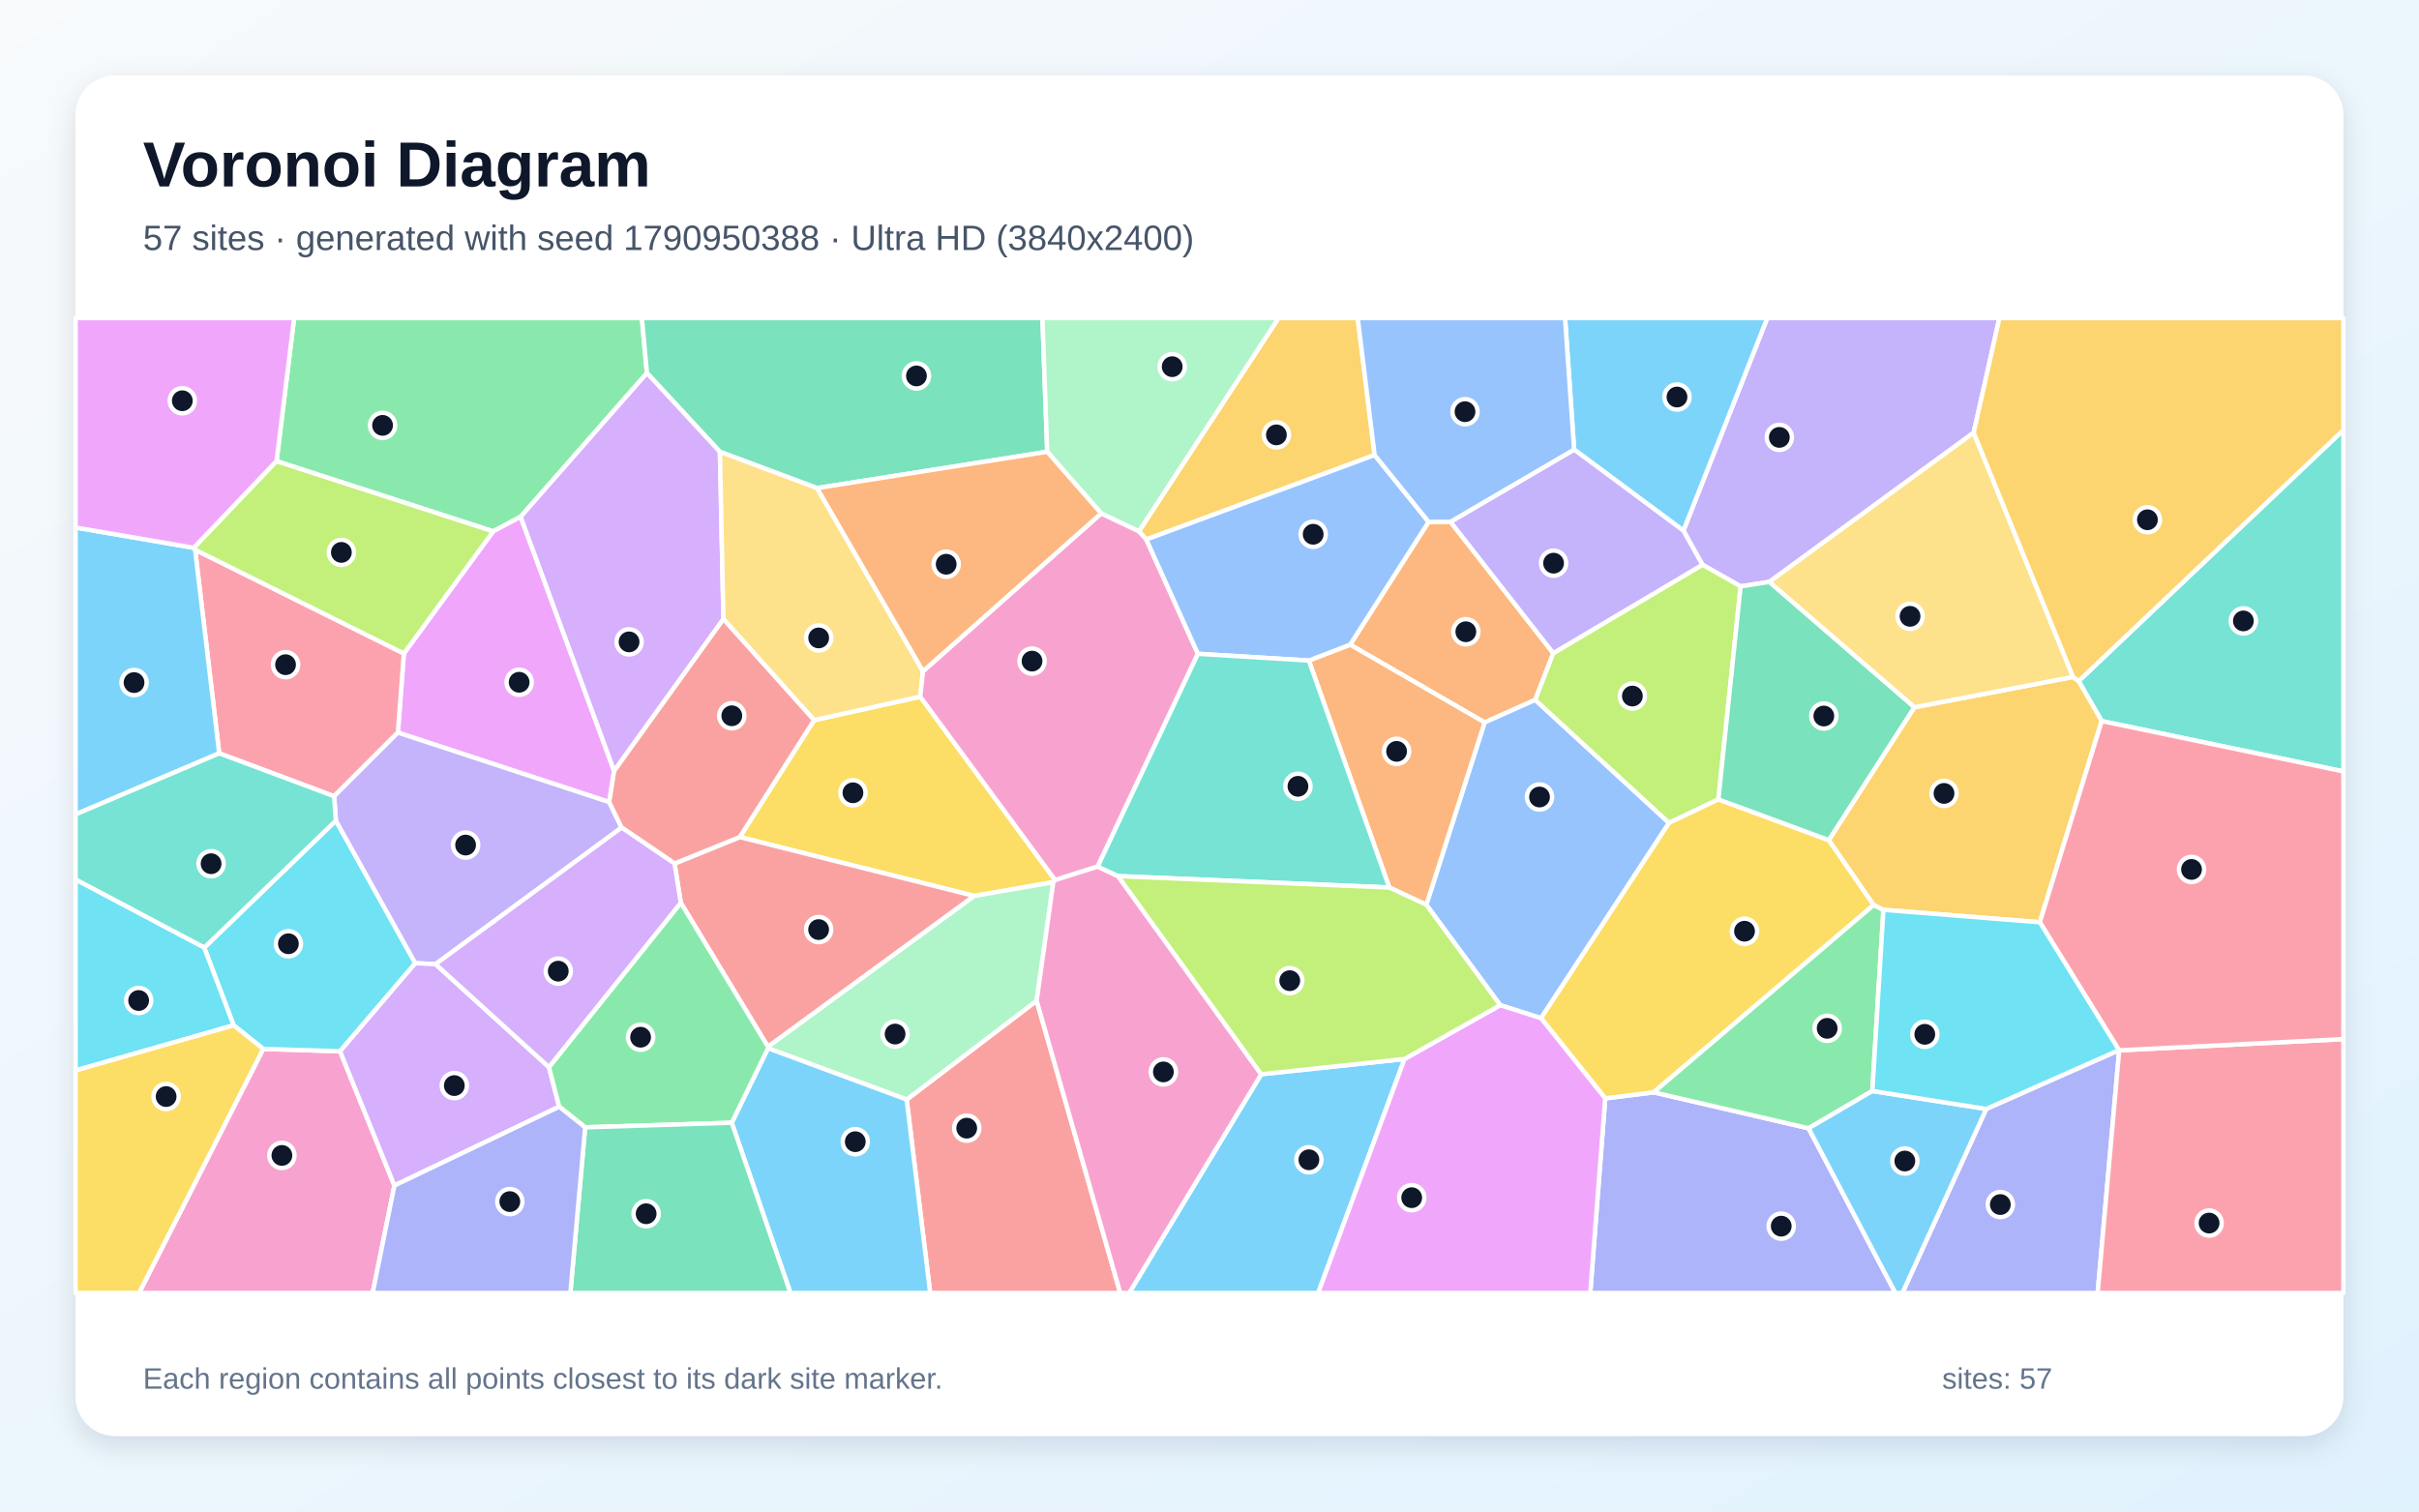
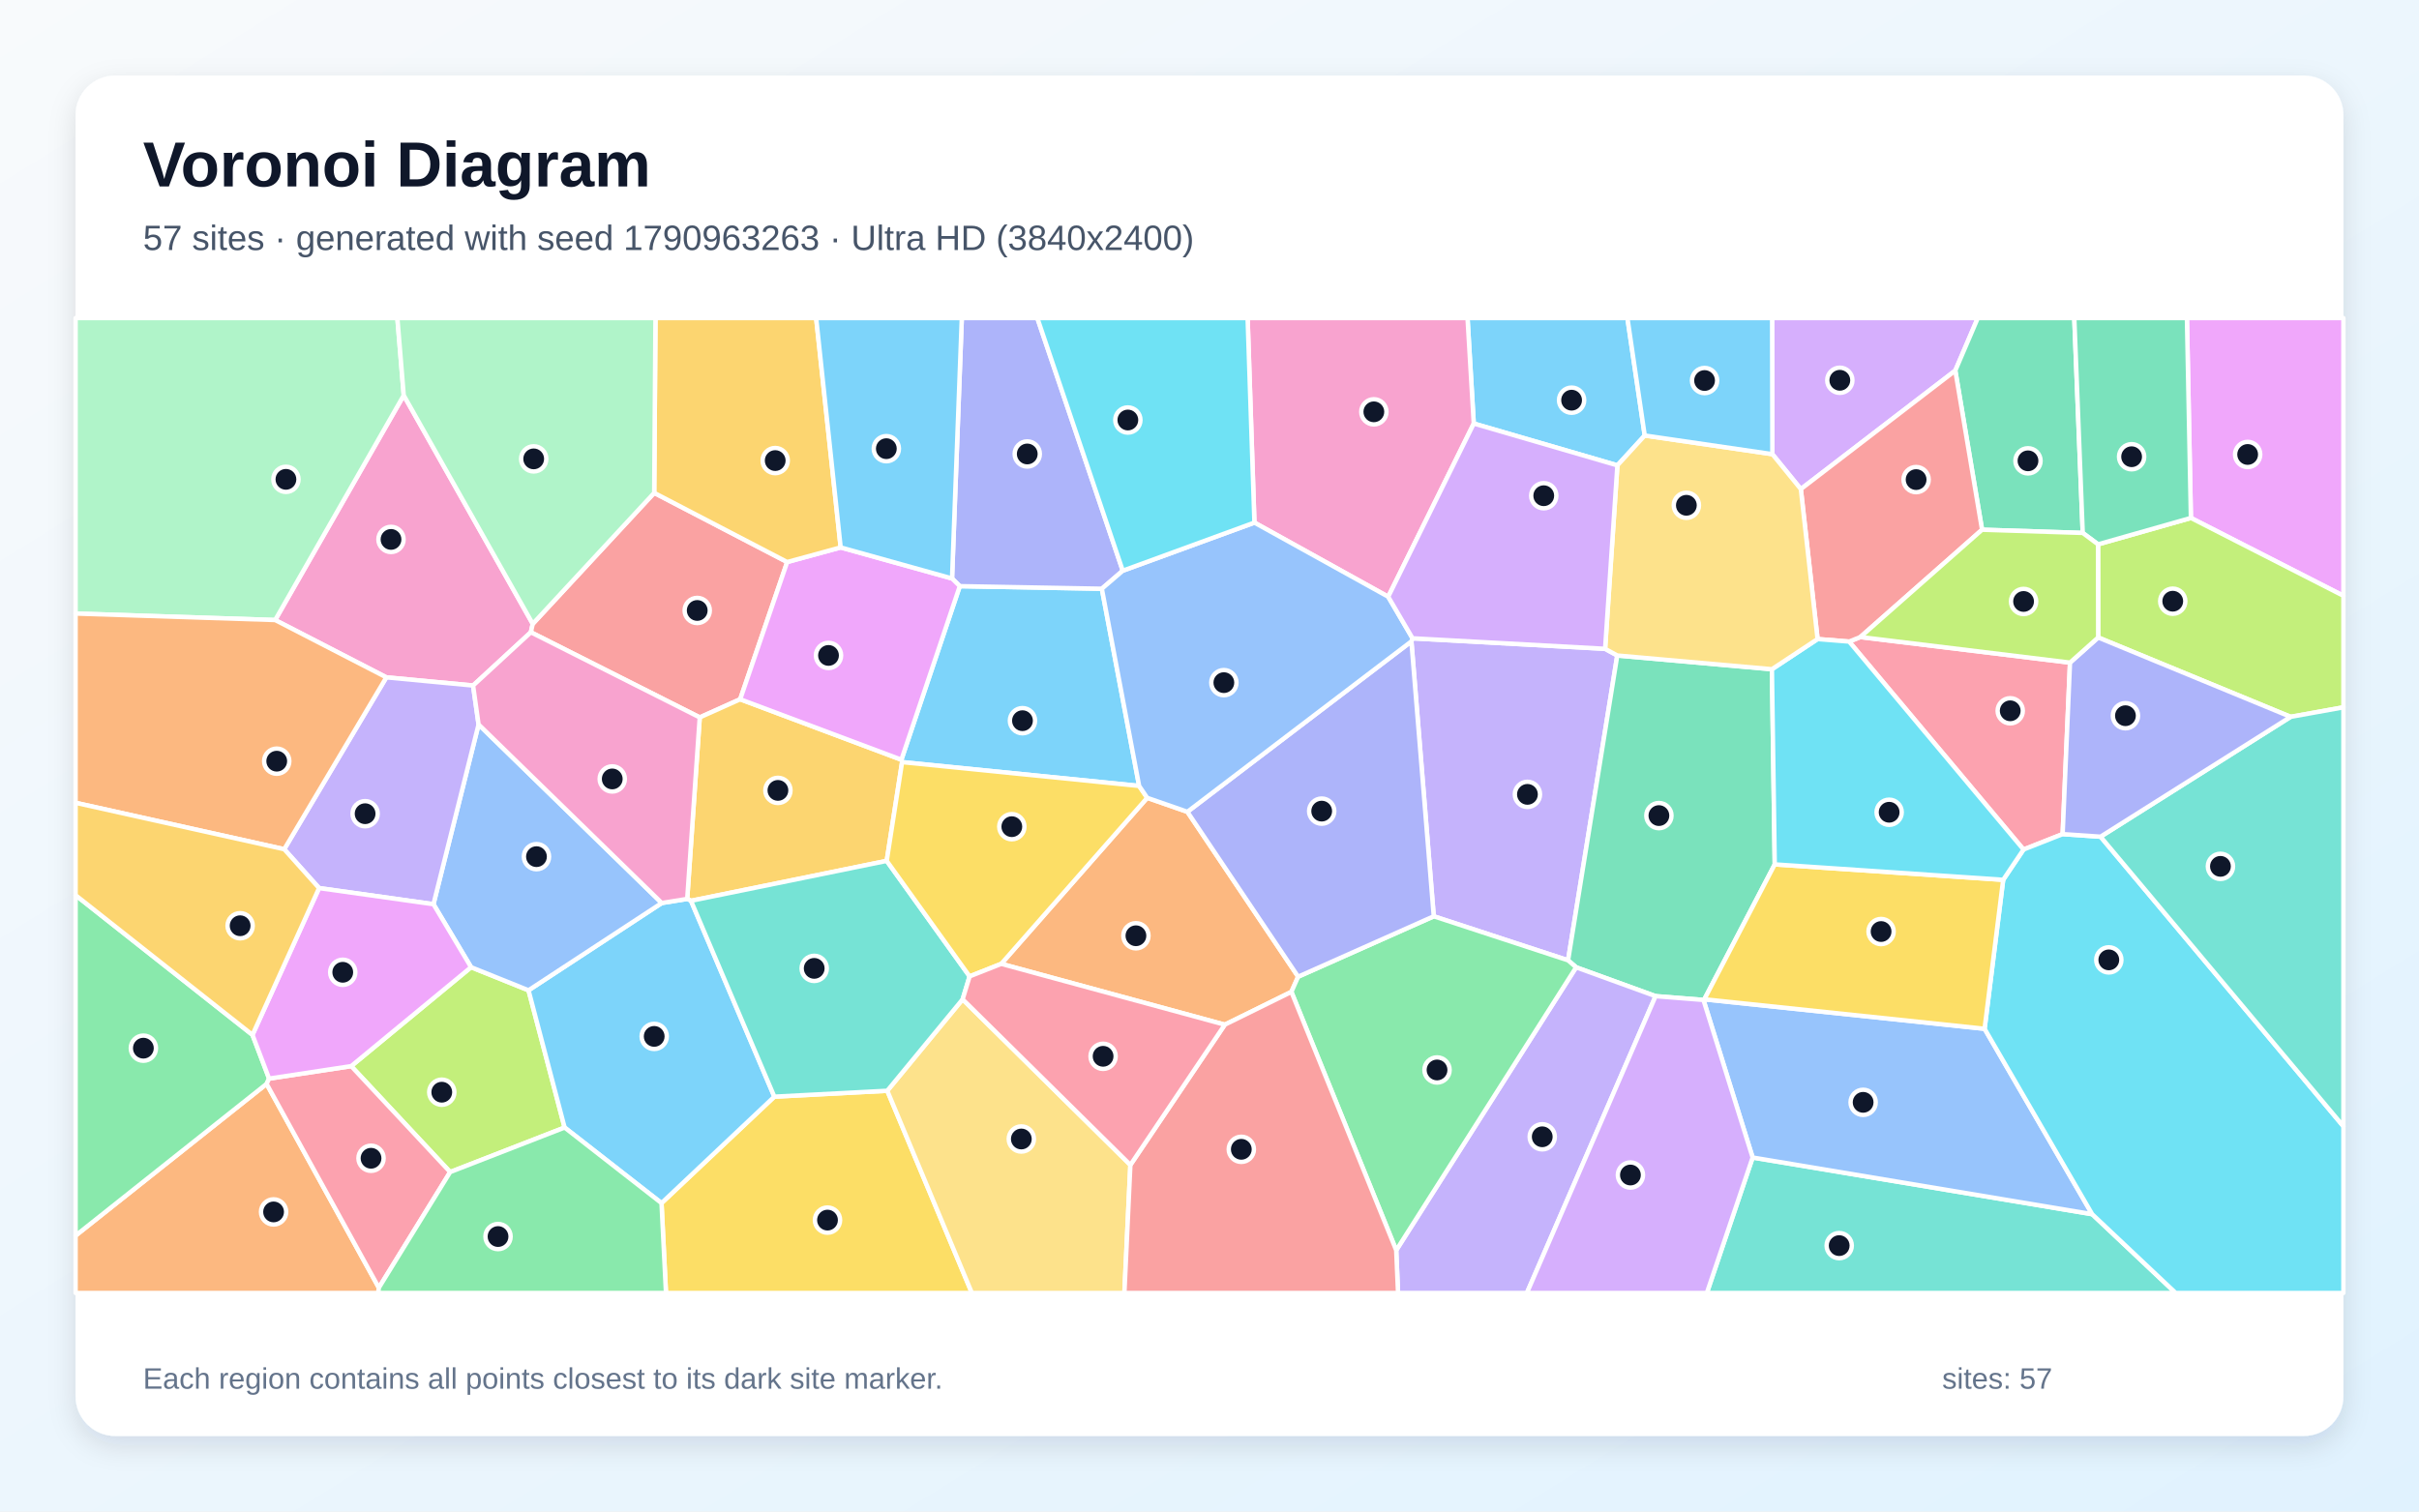
<svg xmlns="http://www.w3.org/2000/svg" width="3840" height="2400" viewBox="0 0 3840 2400" role="img" aria-labelledby="title description">
  <defs>
    <linearGradient id="background" x1="0" y1="0" x2="1" y2="1">
      <stop stop-color="#F8FAFC" />
      <stop offset="1" stop-color="#E0F2FE" />
    </linearGradient>
    <filter id="shadow" x="-5%" y="-5%" width="110%" height="110%">
      <feDropShadow dx="0" dy="15" stdDeviation="22" flood-color="#0F172A" flood-opacity=".12" />
    </filter>
  </defs>
  <rect width="3840" height="2400" fill="url(#background)" />
  <rect x="120" y="120" width="3600" height="2160" rx="63" fill="#FFFFFF" filter="url(#shadow)" />
  <g font-family="Arial, sans-serif">
    <text x="227" y="296" font-size="101" font-weight="700" fill="#0F172A">Voronoi Diagram</text>
-     <text x="227" y="397" font-size="56" fill="#475569">57 sites · generated with seed 1790950388 · Ultra HD (3840x2400)</text>
+     <text x="227" y="397" font-size="56" fill="#475569">57 sites · generated with seed 1790963263 · Ultra HD (3840x2400)</text>
  </g>
  <g stroke="#FFFFFF" stroke-width="7" stroke-linejoin="round">
-     <polygon points="2002.1,1705.7 2229.6,1681.4 2092.5,2053.0 1792.5,2053.0" fill="#38BDF8" fill-opacity="0.65" />
-     <polygon points="3133.1,687.0 2808.8,923.9 2763.1,931.1 2702.5,896.7 2672.3,842.6 2805.4,505.0 3173.9,505.0" fill="#A78BFA" fill-opacity="0.65" />
-     <polygon points="417.9,1665.5 539.8,1669.2 626.1,1882.4 591.6,2053.0 220.7,2053.0" fill="#F472B6" fill-opacity="0.65" />
-     <polygon points="2143.2,1023.6 2267.8,828.6 2302.6,828.5 2465.7,1037.1 2437.1,1111.3 2356.7,1147.1" fill="#FB923C" fill-opacity="0.65" />
-     <polygon points="1675.0,1397.4 1672.1,1400.7 1546.6,1422.6 1174.3,1329.1 1292.3,1143.5 1460.8,1106.2" fill="#FACC15" fill-opacity="0.65" />
-     <polygon points="1027.0,592.3 826.5,820.5 782.8,843.7 439.0,732.3 466.9,505.0 1018.9,505.0" fill="#4ADE80" fill-opacity="0.65" />
-     <polygon points="3336.3,1144.9 3299.7,1081.4 3720.0,682.7 3720.0,1224.9" fill="#2DD4BF" fill-opacity="0.65" />
-     <polygon points="2649.5,1306.6 2446.3,1616.7 2381.5,1596.0 2264.2,1436.6 2356.7,1147.1 2437.1,1111.3" fill="#60A5FA" fill-opacity="0.65" />
-     <polygon points="967.1,1273.6 631.6,1163.2 641.1,1037.6 782.8,843.7 826.5,820.5 974.9,1224.1" fill="#E879F9" fill-opacity="0.65" />
-     <polygon points="1662.4,717.3 1297.0,775.0 1142.8,717.4 1027.0,592.3 1018.9,505.0 1654.8,505.0" fill="#34D399" fill-opacity="0.65" />
-     <polygon points="1439.3,1745.9 1645.6,1588.9 1778.3,2053.0 1476.6,2053.0" fill="#F87171" fill-opacity="0.65" />
-     <polygon points="2548.2,1744.0 2625.1,1734.4 2871.0,1791.5 3008.8,2053.0 2524.4,2053.0" fill="#818CF8" fill-opacity="0.65" />
-     <polygon points="2182.1,722.5 1819.7,856.6 1807.8,843.7 2029.5,505.0 2155.3,505.0" fill="#FBBF24" fill-opacity="0.65" />
-     <polygon points="2727.8,1269.3 2649.5,1306.6 2437.1,1111.3 2465.7,1037.1 2702.5,896.7 2763.1,931.1" fill="#A3E635" fill-opacity="0.65" />
-     <polygon points="1142.8,717.4 1148.4,983.0 974.9,1224.1 826.5,820.5 1027.0,592.3" fill="#C084FC" fill-opacity="0.65" />
-     <polygon points="348.0,1196.1 309.7,872.8 641.1,1037.6 631.6,1163.2 530.4,1264.3" fill="#FB7185" fill-opacity="0.65" />
-     <polygon points="370.9,1628.0 324.2,1504.7 533.2,1303.0 659.3,1529.4 539.8,1669.2 417.9,1665.5" fill="#22D3EE" fill-opacity="0.65" />
-     <polygon points="1807.8,843.7 1748.0,815.2 1662.4,717.3 1654.8,505.0 2029.5,505.0" fill="#86EFAC" fill-opacity="0.65" />
-     <polygon points="1465.2,1065.8 1460.8,1106.2 1292.3,1143.5 1148.4,983.0 1142.8,717.4 1297.0,775.0" fill="#FCD34D" fill-opacity="0.65" />
-     <polygon points="307.8,869.8 309.7,872.8 348.0,1196.1 120.0,1293.1 120.0,837.6" fill="#38BDF8" fill-opacity="0.65" />
-     <polygon points="2672.3,842.6 2498.8,713.8 2484.4,505.0 2805.4,505.0" fill="#38BDF8" fill-opacity="0.65" />
-     <polygon points="986.8,1314.0 691.4,1530.9 659.3,1529.4 533.2,1303.0 530.4,1264.3 631.6,1163.2 967.1,1273.6" fill="#A78BFA" fill-opacity="0.65" />
-     <polygon points="1742.5,1375.9 1675.0,1397.4 1460.8,1106.2 1465.2,1065.8 1748.0,815.2 1807.8,843.7 1819.7,856.6 1901.6,1038.1" fill="#F472B6" fill-opacity="0.65" />
-     <polygon points="2205.4,1409.2 2077.7,1048.8 2143.2,1023.6 2356.7,1147.1 2264.2,1436.6" fill="#FB923C" fill-opacity="0.65" />
-     <polygon points="2903.3,1334.0 2974.4,1436.9 2625.1,1734.4 2548.2,1744.0 2446.3,1616.7 2649.5,1306.6 2727.8,1269.3" fill="#FACC15" fill-opacity="0.65" />
-     <polygon points="2989.8,1444.6 2972.2,1732.3 2871.0,1791.5 2625.1,1734.4 2974.4,1436.9" fill="#4ADE80" fill-opacity="0.65" />
-     <polygon points="348.0,1196.1 530.4,1264.3 533.2,1303.0 324.2,1504.7 120.0,1396.6 120.0,1293.1" fill="#2DD4BF" fill-opacity="0.65" />
-     <polygon points="2077.7,1048.8 1901.6,1038.1 1819.7,856.6 2182.1,722.5 2267.8,828.6 2143.2,1023.6" fill="#60A5FA" fill-opacity="0.65" />
-     <polygon points="439.0,732.3 307.8,869.8 120.0,837.6 120.0,505.0 466.9,505.0" fill="#E879F9" fill-opacity="0.65" />
-     <polygon points="3039.2,1123.0 2903.3,1334.0 2727.8,1269.3 2763.1,931.1 2808.8,923.9" fill="#34D399" fill-opacity="0.65" />
-     <polygon points="1219.1,1662.1 1080.7,1433.4 1070.8,1371.1 1174.3,1329.1 1546.6,1422.6" fill="#F87171" fill-opacity="0.65" />
-     <polygon points="3153.0,1760.8 3363.7,1667.4 3364.1,1667.7 3329.9,2053.0 3019.9,2053.0" fill="#818CF8" fill-opacity="0.65" />
-     <polygon points="3238.1,1464.4 2989.8,1444.6 2974.4,1436.9 2903.3,1334.0 3039.2,1123.0 3290.8,1074.8 3299.7,1081.4 3336.3,1144.9" fill="#FBBF24" fill-opacity="0.65" />
-     <polygon points="307.8,869.8 439.0,732.3 782.8,843.7 641.1,1037.6 309.7,872.8" fill="#A3E635" fill-opacity="0.65" />
-     <polygon points="626.1,1882.4 539.8,1669.2 659.3,1529.4 691.4,1530.9 871.4,1694.4 887.7,1757.2" fill="#C084FC" fill-opacity="0.65" />
-     <polygon points="3364.1,1667.7 3720.0,1649.9 3720.0,2053.0 3329.9,2053.0" fill="#FB7185" fill-opacity="0.65" />
-     <polygon points="324.2,1504.7 370.9,1628.0 120.0,1699.7 120.0,1396.6" fill="#22D3EE" fill-opacity="0.65" />
-     <polygon points="1219.2,1664.4 1219.1,1662.1 1546.6,1422.6 1672.1,1400.7 1645.6,1588.9 1439.3,1745.9" fill="#86EFAC" fill-opacity="0.65" />
-     <polygon points="3290.8,1074.8 3039.2,1123.0 2808.8,923.9 3133.1,687.0" fill="#FCD34D" fill-opacity="0.65" />
-     <polygon points="2871.0,1791.5 2972.2,1732.3 3153.0,1760.8 3019.9,2053.0 3008.8,2053.0" fill="#38BDF8" fill-opacity="0.65" />
-     <polygon points="1161.6,1782.7 1219.2,1664.4 1439.3,1745.9 1476.6,2053.0 1254.8,2053.0" fill="#38BDF8" fill-opacity="0.65" />
-     <polygon points="2498.8,713.8 2672.3,842.6 2702.5,896.7 2465.7,1037.1 2302.6,828.5" fill="#A78BFA" fill-opacity="0.65" />
-     <polygon points="1645.6,1588.9 1672.1,1400.7 1675.0,1397.4 1742.5,1375.9 1774.8,1391.1 2002.1,1705.7 1792.5,2053.0 1778.3,2053.0" fill="#F472B6" fill-opacity="0.65" />
-     <polygon points="1465.2,1065.8 1297.0,775.0 1662.4,717.3 1748.0,815.2" fill="#FB923C" fill-opacity="0.65" />
-     <polygon points="120.0,1699.7 370.9,1628.0 417.9,1665.5 220.7,2053.0 120.0,2053.0" fill="#FACC15" fill-opacity="0.65" />
-     <polygon points="928.9,1790.0 887.7,1757.2 871.4,1694.4 1080.7,1433.4 1219.1,1662.1 1219.2,1664.4 1161.6,1782.7" fill="#4ADE80" fill-opacity="0.65" />
-     <polygon points="1774.8,1391.1 1742.5,1375.9 1901.6,1038.1 2077.7,1048.8 2205.4,1409.2" fill="#2DD4BF" fill-opacity="0.65" />
-     <polygon points="2498.8,713.8 2302.6,828.5 2267.8,828.6 2182.1,722.5 2155.3,505.0 2484.4,505.0" fill="#60A5FA" fill-opacity="0.65" />
-     <polygon points="2229.6,1681.4 2381.5,1596.0 2446.3,1616.7 2548.2,1744.0 2524.4,2053.0 2092.5,2053.0" fill="#E879F9" fill-opacity="0.65" />
-     <polygon points="928.9,1790.0 1161.6,1782.7 1254.8,2053.0 905.4,2053.0" fill="#34D399" fill-opacity="0.65" />
-     <polygon points="1148.4,983.0 1292.3,1143.5 1174.3,1329.1 1070.8,1371.1 986.8,1314.0 967.1,1273.6 974.9,1224.1" fill="#F87171" fill-opacity="0.65" />
-     <polygon points="626.1,1882.4 887.7,1757.2 928.9,1790.0 905.4,2053.0 591.6,2053.0" fill="#818CF8" fill-opacity="0.65" />
-     <polygon points="3299.7,1081.4 3290.8,1074.8 3133.1,687.0 3173.9,505.0 3720.0,505.0 3720.0,682.7" fill="#FBBF24" fill-opacity="0.65" />
-     <polygon points="1774.8,1391.1 2205.4,1409.2 2264.2,1436.6 2381.5,1596.0 2229.6,1681.4 2002.1,1705.7" fill="#A3E635" fill-opacity="0.65" />
-     <polygon points="871.4,1694.4 691.4,1530.9 986.8,1314.0 1070.8,1371.1 1080.7,1433.4" fill="#C084FC" fill-opacity="0.65" />
-     <polygon points="3364.1,1667.7 3363.7,1667.4 3238.1,1464.4 3336.3,1144.9 3720.0,1224.9 3720.0,1649.9" fill="#FB7185" fill-opacity="0.65" />
-     <polygon points="3363.7,1667.4 3153.0,1760.8 2972.2,1732.3 2989.8,1444.6 3238.1,1464.4" fill="#22D3EE" fill-opacity="0.65" />
+     <polygon points="1808.3,1247.9 1432.0,1210.1 1430.9,1206.3 1523.6,930.7 1749.1,934.8" fill="#38BDF8" fill-opacity="0.65" />
+     <polygon points="2240.5,1018.4 2242.3,1013.5 2548.0,1030.2 2567.3,1040.8 2489.2,1524.8 2276.0,1454.9" fill="#A78BFA" fill-opacity="0.65" />
+     <polygon points="845.7,990.6 842.7,1003.9 751.0,1088.5 613.3,1075.5 436.8,984.5 640.9,627.7" fill="#F472B6" fill-opacity="0.65" />
+     <polygon points="120.0,1961.9 423.2,1721.0 601.4,2044.7 600.4,2053.0 120.0,2053.0" fill="#FB923C" fill-opacity="0.65" />
+     <polygon points="1050.1,1910.3 1229.2,1741.3 1408.5,1731.9 1542.8,2053.0 1057.2,2053.0" fill="#FACC15" fill-opacity="0.65" />
+     <polygon points="400.8,1643.2 427.2,1712.6 423.2,1721.0 120.0,1961.9 120.0,1421.4" fill="#4ADE80" fill-opacity="0.65" />
+     <polygon points="2782.2,1837.9 3321.2,1927.9 3453.8,2053.0 2709.5,2053.0" fill="#2DD4BF" fill-opacity="0.65" />
+     <polygon points="3150.4,1633.5 3321.2,1927.9 2782.2,1837.9 2704.1,1587.7 2705.5,1586.7" fill="#60A5FA" fill-opacity="0.65" />
+     <polygon points="3477.9,822.4 3471.6,505.0 3720.0,505.0 3720.0,946.0" fill="#E879F9" fill-opacity="0.65" />
+     <polygon points="2812.8,1062.6 2817.3,1372.5 2705.5,1586.7 2704.1,1587.7 2628.1,1581.7 2502.0,1535.9 2489.2,1524.8 2567.3,1040.8" fill="#34D399" fill-opacity="0.65" />
+     <polygon points="1038.5,782.6 1249.6,892.4 1175.0,1110.3 1110.8,1139.1 842.7,1003.9 845.7,990.6" fill="#F87171" fill-opacity="0.65" />
+     <polygon points="1782.3,906.2 1749.1,934.8 1523.6,930.7 1511.3,918.5 1526.8,505.0 1646.7,505.0" fill="#818CF8" fill-opacity="0.65" />
+     <polygon points="1407.6,1366.9 1096.9,1430.3 1090.9,1427.3 1110.8,1139.1 1175.0,1110.3 1430.9,1206.3 1432.0,1210.1" fill="#FBBF24" fill-opacity="0.65" />
+     <polygon points="714.6,1861.0 557.5,1692.8 747.8,1535.7 839.0,1572.4 896.3,1790.3" fill="#A3E635" fill-opacity="0.65" />
+     <polygon points="3103.9,588.4 2858.7,776.6 2813.5,721.1 2813.1,505.0 3139.6,505.0" fill="#C084FC" fill-opacity="0.65" />
+     <polygon points="3286.0,1052.1 3274.3,1324.4 3212.2,1348.9 2935.4,1018.7 2953.2,1011.5" fill="#FB7185" fill-opacity="0.65" />
+     <polygon points="3321.2,1927.9 3150.4,1633.5 3179.9,1397.0 3212.2,1348.9 3274.3,1324.4 3334.5,1328.5 3720.0,1788.4 3720.0,2053.0 3453.8,2053.0" fill="#22D3EE" fill-opacity="0.65" />
+     <polygon points="640.9,627.7 436.8,984.5 120.0,974.2 120.0,505.0 630.8,505.0" fill="#86EFAC" fill-opacity="0.65" />
+     <polygon points="1408.5,1731.9 1528.1,1586.7 1794.4,1849.7 1784.9,2053.0 1542.8,2053.0" fill="#FCD34D" fill-opacity="0.65" />
+     <polygon points="896.3,1790.3 839.0,1572.4 1050.5,1433.8 1090.9,1427.3 1096.9,1430.3 1229.2,1741.3 1050.1,1910.3" fill="#38BDF8" fill-opacity="0.65" />
+     <polygon points="2610.9,691.5 2567.5,738.9 2339.5,672.5 2329.6,505.0 2583.4,505.0" fill="#38BDF8" fill-opacity="0.65" />
+     <polygon points="2216.4,1985.2 2502.0,1535.9 2628.1,1581.7 2423.8,2053.0 2219.3,2053.0" fill="#A78BFA" fill-opacity="0.65" />
+     <polygon points="2339.5,672.5 2203.7,947.5 1991.3,829.8 1980.5,505.0 2329.6,505.0" fill="#F472B6" fill-opacity="0.65" />
+     <polygon points="1884.9,1289.0 2060.7,1550.8 2050.0,1574.9 1944.3,1627.0 1589.4,1530.4 1821.1,1266.8" fill="#FB923C" fill-opacity="0.65" />
+     <polygon points="3179.9,1397.0 3150.4,1633.5 2705.5,1586.7 2817.3,1372.5" fill="#FACC15" fill-opacity="0.65" />
+     <polygon points="2050.0,1574.9 2060.7,1550.8 2276.0,1454.9 2489.2,1524.8 2502.0,1535.9 2216.4,1985.2" fill="#4ADE80" fill-opacity="0.65" />
+     <polygon points="1539.2,1550.3 1528.1,1586.7 1408.5,1731.9 1229.2,1741.3 1096.9,1430.3 1407.6,1366.9" fill="#2DD4BF" fill-opacity="0.65" />
+     <polygon points="1050.5,1433.8 839.0,1572.4 747.8,1535.7 688.1,1435.7 759.7,1150.3" fill="#60A5FA" fill-opacity="0.65" />
+     <polygon points="1175.0,1110.3 1249.6,892.4 1334.5,869.2 1511.3,918.5 1523.6,930.7 1430.9,1206.3" fill="#E879F9" fill-opacity="0.65" />
+     <polygon points="3306.2,846.2 3146.4,841.1 3103.9,588.4 3139.6,505.0 3292.8,505.0" fill="#34D399" fill-opacity="0.65" />
+     <polygon points="3146.4,841.1 2953.2,1011.5 2935.4,1018.7 2885.3,1014.7 2858.7,776.6 3103.9,588.4" fill="#F87171" fill-opacity="0.65" />
+     <polygon points="2060.7,1550.8 1884.9,1289.0 2240.5,1018.4 2276.0,1454.9" fill="#818CF8" fill-opacity="0.65" />
+     <polygon points="1334.5,869.2 1249.6,892.4 1038.5,782.6 1040.5,505.0 1295.6,505.0" fill="#FBBF24" fill-opacity="0.65" />
+     <polygon points="3636.2,1138.2 3330.7,1012.2 3330.5,864.3 3477.9,822.4 3720.0,946.0 3720.0,1123.1" fill="#A3E635" fill-opacity="0.65" />
+     <polygon points="2628.1,1581.7 2704.1,1587.7 2782.2,1837.9 2709.5,2053.0 2423.8,2053.0" fill="#C084FC" fill-opacity="0.65" />
+     <polygon points="601.4,2044.7 423.2,1721.0 427.2,1712.6 557.5,1692.8 714.6,1861.0" fill="#FB7185" fill-opacity="0.65" />
+     <polygon points="2885.3,1014.7 2935.4,1018.7 3212.2,1348.9 3179.9,1397.0 2817.3,1372.5 2812.8,1062.6" fill="#22D3EE" fill-opacity="0.65" />
+     <polygon points="1038.5,782.6 845.7,990.6 640.9,627.7 630.8,505.0 1040.5,505.0" fill="#86EFAC" fill-opacity="0.65" />
+     <polygon points="2567.5,738.9 2610.9,691.5 2813.5,721.1 2858.7,776.6 2885.3,1014.7 2812.8,1062.6 2567.3,1040.8 2548.0,1030.2" fill="#FCD34D" fill-opacity="0.65" />
+     <polygon points="1511.3,918.5 1334.5,869.2 1295.6,505.0 1526.8,505.0" fill="#38BDF8" fill-opacity="0.65" />
+     <polygon points="2813.5,721.1 2610.9,691.5 2583.4,505.0 2813.1,505.0" fill="#38BDF8" fill-opacity="0.65" />
+     <polygon points="759.7,1150.3 688.1,1435.7 506.5,1410.1 451.2,1348.4 613.3,1075.5 751.0,1088.5" fill="#A78BFA" fill-opacity="0.65" />
+     <polygon points="1090.9,1427.3 1050.5,1433.8 759.7,1150.3 751.0,1088.5 842.7,1003.9 1110.8,1139.1" fill="#F472B6" fill-opacity="0.65" />
+     <polygon points="451.2,1348.4 120.0,1274.7 120.0,974.2 436.8,984.5 613.3,1075.5" fill="#FB923C" fill-opacity="0.65" />
+     <polygon points="1821.1,1266.8 1589.4,1530.4 1539.2,1550.3 1407.6,1366.9 1432.0,1210.1 1808.3,1247.9" fill="#FACC15" fill-opacity="0.65" />
+     <polygon points="601.4,2044.7 714.6,1861.0 896.3,1790.3 1050.1,1910.3 1057.2,2053.0 600.4,2053.0" fill="#4ADE80" fill-opacity="0.65" />
+     <polygon points="3334.5,1328.5 3636.2,1138.2 3720.0,1123.1 3720.0,1788.4" fill="#2DD4BF" fill-opacity="0.65" />
+     <polygon points="1991.3,829.8 2203.7,947.5 2242.3,1013.5 2240.5,1018.4 1884.9,1289.0 1821.1,1266.8 1808.3,1247.9 1749.1,934.8 1782.3,906.2" fill="#60A5FA" fill-opacity="0.65" />
+     <polygon points="506.5,1410.1 688.1,1435.7 747.8,1535.7 557.5,1692.8 427.2,1712.6 400.8,1643.2" fill="#E879F9" fill-opacity="0.65" />
+     <polygon points="3477.9,822.4 3330.5,864.3 3306.2,846.2 3292.8,505.0 3471.6,505.0" fill="#34D399" fill-opacity="0.65" />
+     <polygon points="1794.4,1849.7 1944.3,1627.0 2050.0,1574.9 2216.4,1985.2 2219.3,2053.0 1784.9,2053.0" fill="#F87171" fill-opacity="0.65" />
+     <polygon points="3334.5,1328.5 3274.3,1324.4 3286.0,1052.1 3330.7,1012.2 3636.2,1138.2" fill="#818CF8" fill-opacity="0.65" />
+     <polygon points="451.2,1348.4 506.5,1410.1 400.8,1643.2 120.0,1421.4 120.0,1274.7" fill="#FBBF24" fill-opacity="0.65" />
+     <polygon points="3330.5,864.3 3330.7,1012.2 3286.0,1052.1 2953.2,1011.5 3146.4,841.1 3306.2,846.2" fill="#A3E635" fill-opacity="0.65" />
+     <polygon points="2203.7,947.5 2339.5,672.5 2567.5,738.9 2548.0,1030.2 2242.3,1013.5" fill="#C084FC" fill-opacity="0.65" />
+     <polygon points="1794.4,1849.7 1528.1,1586.7 1539.2,1550.3 1589.4,1530.4 1944.3,1627.0" fill="#FB7185" fill-opacity="0.65" />
+     <polygon points="1991.3,829.8 1782.3,906.2 1646.7,505.0 1980.5,505.0" fill="#22D3EE" fill-opacity="0.65" />
  </g>
  <g>
-     <circle cx="2077.8" cy="1841.5" r="20" fill="#0F172A" stroke="#FFFFFF" stroke-width="7" />
-     <circle cx="2824.6" cy="694.5" r="20" fill="#0F172A" stroke="#FFFFFF" stroke-width="7" />
-     <circle cx="447.5" cy="1834.6" r="20" fill="#0F172A" stroke="#FFFFFF" stroke-width="7" />
-     <circle cx="2326.9" cy="1003.1" r="20" fill="#0F172A" stroke="#FFFFFF" stroke-width="7" />
-     <circle cx="1354.0" cy="1258.8" r="20" fill="#0F172A" stroke="#FFFFFF" stroke-width="7" />
-     <circle cx="607.3" cy="675.4" r="20" fill="#0F172A" stroke="#FFFFFF" stroke-width="7" />
-     <circle cx="3561.2" cy="985.9" r="20" fill="#0F172A" stroke="#FFFFFF" stroke-width="7" />
-     <circle cx="2443.9" cy="1265.5" r="20" fill="#0F172A" stroke="#FFFFFF" stroke-width="7" />
-     <circle cx="824.1" cy="1083.3" r="20" fill="#0F172A" stroke="#FFFFFF" stroke-width="7" />
-     <circle cx="1454.8" cy="596.9" r="20" fill="#0F172A" stroke="#FFFFFF" stroke-width="7" />
-     <circle cx="1534.6" cy="1791.3" r="20" fill="#0F172A" stroke="#FFFFFF" stroke-width="7" />
-     <circle cx="2827.6" cy="1946.9" r="20" fill="#0F172A" stroke="#FFFFFF" stroke-width="7" />
-     <circle cx="2026.2" cy="690.5" r="20" fill="#0F172A" stroke="#FFFFFF" stroke-width="7" />
-     <circle cx="2591.3" cy="1105.2" r="20" fill="#0F172A" stroke="#FFFFFF" stroke-width="7" />
-     <circle cx="998.6" cy="1019.2" r="20" fill="#0F172A" stroke="#FFFFFF" stroke-width="7" />
-     <circle cx="453.3" cy="1055.4" r="20" fill="#0F172A" stroke="#FFFFFF" stroke-width="7" />
-     <circle cx="457.8" cy="1498.5" r="20" fill="#0F172A" stroke="#FFFFFF" stroke-width="7" />
-     <circle cx="1860.8" cy="582.2" r="20" fill="#0F172A" stroke="#FFFFFF" stroke-width="7" />
-     <circle cx="1299.6" cy="1012.9" r="20" fill="#0F172A" stroke="#FFFFFF" stroke-width="7" />
-     <circle cx="212.8" cy="1083.8" r="20" fill="#0F172A" stroke="#FFFFFF" stroke-width="7" />
-     <circle cx="2662.1" cy="630.4" r="20" fill="#0F172A" stroke="#FFFFFF" stroke-width="7" />
-     <circle cx="739.1" cy="1341.8" r="20" fill="#0F172A" stroke="#FFFFFF" stroke-width="7" />
-     <circle cx="1638.3" cy="1049.7" r="20" fill="#0F172A" stroke="#FFFFFF" stroke-width="7" />
-     <circle cx="2217.0" cy="1193.0" r="20" fill="#0F172A" stroke="#FFFFFF" stroke-width="7" />
-     <circle cx="2769.3" cy="1478.6" r="20" fill="#0F172A" stroke="#FFFFFF" stroke-width="7" />
-     <circle cx="2900.5" cy="1632.8" r="20" fill="#0F172A" stroke="#FFFFFF" stroke-width="7" />
-     <circle cx="335.1" cy="1371.4" r="20" fill="#0F172A" stroke="#FFFFFF" stroke-width="7" />
-     <circle cx="2084.6" cy="848.3" r="20" fill="#0F172A" stroke="#FFFFFF" stroke-width="7" />
-     <circle cx="289.4" cy="636.3" r="20" fill="#0F172A" stroke="#FFFFFF" stroke-width="7" />
-     <circle cx="2895.2" cy="1136.9" r="20" fill="#0F172A" stroke="#FFFFFF" stroke-width="7" />
-     <circle cx="1299.5" cy="1476.0" r="20" fill="#0F172A" stroke="#FFFFFF" stroke-width="7" />
-     <circle cx="3175.4" cy="1912.6" r="20" fill="#0F172A" stroke="#FFFFFF" stroke-width="7" />
-     <circle cx="3086.0" cy="1259.8" r="20" fill="#0F172A" stroke="#FFFFFF" stroke-width="7" />
-     <circle cx="541.9" cy="877.1" r="20" fill="#0F172A" stroke="#FFFFFF" stroke-width="7" />
-     <circle cx="721.2" cy="1723.7" r="20" fill="#0F172A" stroke="#FFFFFF" stroke-width="7" />
-     <circle cx="3506.8" cy="1942.0" r="20" fill="#0F172A" stroke="#FFFFFF" stroke-width="7" />
-     <circle cx="220.1" cy="1588.6" r="20" fill="#0F172A" stroke="#FFFFFF" stroke-width="7" />
-     <circle cx="1420.9" cy="1641.9" r="20" fill="#0F172A" stroke="#FFFFFF" stroke-width="7" />
-     <circle cx="3032.1" cy="978.6" r="20" fill="#0F172A" stroke="#FFFFFF" stroke-width="7" />
-     <circle cx="3023.8" cy="1843.5" r="20" fill="#0F172A" stroke="#FFFFFF" stroke-width="7" />
-     <circle cx="1357.7" cy="1812.8" r="20" fill="#0F172A" stroke="#FFFFFF" stroke-width="7" />
-     <circle cx="2466.2" cy="894.2" r="20" fill="#0F172A" stroke="#FFFFFF" stroke-width="7" />
-     <circle cx="1846.8" cy="1702.0" r="20" fill="#0F172A" stroke="#FFFFFF" stroke-width="7" />
-     <circle cx="1502.0" cy="895.9" r="20" fill="#0F172A" stroke="#FFFFFF" stroke-width="7" />
-     <circle cx="263.7" cy="1741.1" r="20" fill="#0F172A" stroke="#FFFFFF" stroke-width="7" />
-     <circle cx="1016.9" cy="1646.9" r="20" fill="#0F172A" stroke="#FFFFFF" stroke-width="7" />
-     <circle cx="2060.4" cy="1248.5" r="20" fill="#0F172A" stroke="#FFFFFF" stroke-width="7" />
-     <circle cx="2325.6" cy="653.7" r="20" fill="#0F172A" stroke="#FFFFFF" stroke-width="7" />
-     <circle cx="2241.0" cy="1901.7" r="20" fill="#0F172A" stroke="#FFFFFF" stroke-width="7" />
-     <circle cx="1025.7" cy="1927.2" r="20" fill="#0F172A" stroke="#FFFFFF" stroke-width="7" />
-     <circle cx="1161.7" cy="1136.5" r="20" fill="#0F172A" stroke="#FFFFFF" stroke-width="7" />
-     <circle cx="809.3" cy="1907.9" r="20" fill="#0F172A" stroke="#FFFFFF" stroke-width="7" />
-     <circle cx="3408.9" cy="825.3" r="20" fill="#0F172A" stroke="#FFFFFF" stroke-width="7" />
-     <circle cx="2047.4" cy="1557.1" r="20" fill="#0F172A" stroke="#FFFFFF" stroke-width="7" />
-     <circle cx="886.2" cy="1542.0" r="20" fill="#0F172A" stroke="#FFFFFF" stroke-width="7" />
-     <circle cx="3478.9" cy="1380.5" r="20" fill="#0F172A" stroke="#FFFFFF" stroke-width="7" />
-     <circle cx="3055.5" cy="1642.3" r="20" fill="#0F172A" stroke="#FFFFFF" stroke-width="7" />
+     <circle cx="1623.1" cy="1144.3" r="20" fill="#0F172A" stroke="#FFFFFF" stroke-width="7" />
+     <circle cx="2424.7" cy="1261.3" r="20" fill="#0F172A" stroke="#FFFFFF" stroke-width="7" />
+     <circle cx="620.7" cy="856.5" r="20" fill="#0F172A" stroke="#FFFFFF" stroke-width="7" />
+     <circle cx="434.3" cy="1924.3" r="20" fill="#0F172A" stroke="#FFFFFF" stroke-width="7" />
+     <circle cx="1313.6" cy="1937.3" r="20" fill="#0F172A" stroke="#FFFFFF" stroke-width="7" />
+     <circle cx="227.6" cy="1664.3" r="20" fill="#0F172A" stroke="#FFFFFF" stroke-width="7" />
+     <circle cx="2919.6" cy="1977.8" r="20" fill="#0F172A" stroke="#FFFFFF" stroke-width="7" />
+     <circle cx="2957.6" cy="1750.3" r="20" fill="#0F172A" stroke="#FFFFFF" stroke-width="7" />
+     <circle cx="3568.0" cy="721.6" r="20" fill="#0F172A" stroke="#FFFFFF" stroke-width="7" />
+     <circle cx="2633.4" cy="1295.0" r="20" fill="#0F172A" stroke="#FFFFFF" stroke-width="7" />
+     <circle cx="1106.8" cy="969.3" r="20" fill="#0F172A" stroke="#FFFFFF" stroke-width="7" />
+     <circle cx="1630.7" cy="720.8" r="20" fill="#0F172A" stroke="#FFFFFF" stroke-width="7" />
+     <circle cx="1234.9" cy="1255.0" r="20" fill="#0F172A" stroke="#FFFFFF" stroke-width="7" />
+     <circle cx="701.3" cy="1734.2" r="20" fill="#0F172A" stroke="#FFFFFF" stroke-width="7" />
+     <circle cx="2920.6" cy="603.8" r="20" fill="#0F172A" stroke="#FFFFFF" stroke-width="7" />
+     <circle cx="3191.1" cy="1128.6" r="20" fill="#0F172A" stroke="#FFFFFF" stroke-width="7" />
+     <circle cx="3347.6" cy="1524.1" r="20" fill="#0F172A" stroke="#FFFFFF" stroke-width="7" />
+     <circle cx="453.9" cy="761.1" r="20" fill="#0F172A" stroke="#FFFFFF" stroke-width="7" />
+     <circle cx="1621.3" cy="1808.5" r="20" fill="#0F172A" stroke="#FFFFFF" stroke-width="7" />
+     <circle cx="1038.5" cy="1645.6" r="20" fill="#0F172A" stroke="#FFFFFF" stroke-width="7" />
+     <circle cx="2494.8" cy="635.4" r="20" fill="#0F172A" stroke="#FFFFFF" stroke-width="7" />
+     <circle cx="2448.2" cy="1805.0" r="20" fill="#0F172A" stroke="#FFFFFF" stroke-width="7" />
+     <circle cx="2180.9" cy="653.9" r="20" fill="#0F172A" stroke="#FFFFFF" stroke-width="7" />
+     <circle cx="1803.2" cy="1485.8" r="20" fill="#0F172A" stroke="#FFFFFF" stroke-width="7" />
+     <circle cx="2986.1" cy="1479.1" r="20" fill="#0F172A" stroke="#FFFFFF" stroke-width="7" />
+     <circle cx="2281.2" cy="1698.9" r="20" fill="#0F172A" stroke="#FFFFFF" stroke-width="7" />
+     <circle cx="1292.5" cy="1537.6" r="20" fill="#0F172A" stroke="#FFFFFF" stroke-width="7" />
+     <circle cx="851.6" cy="1360.2" r="20" fill="#0F172A" stroke="#FFFFFF" stroke-width="7" />
+     <circle cx="1315.2" cy="1040.7" r="20" fill="#0F172A" stroke="#FFFFFF" stroke-width="7" />
+     <circle cx="3219.3" cy="731.7" r="20" fill="#0F172A" stroke="#FFFFFF" stroke-width="7" />
+     <circle cx="3041.7" cy="761.5" r="20" fill="#0F172A" stroke="#FFFFFF" stroke-width="7" />
+     <circle cx="2098.1" cy="1287.9" r="20" fill="#0F172A" stroke="#FFFFFF" stroke-width="7" />
+     <circle cx="1230.6" cy="731.3" r="20" fill="#0F172A" stroke="#FFFFFF" stroke-width="7" />
+     <circle cx="3449.1" cy="954.6" r="20" fill="#0F172A" stroke="#FFFFFF" stroke-width="7" />
+     <circle cx="2588.2" cy="1865.7" r="20" fill="#0F172A" stroke="#FFFFFF" stroke-width="7" />
+     <circle cx="589.0" cy="1839.1" r="20" fill="#0F172A" stroke="#FFFFFF" stroke-width="7" />
+     <circle cx="2998.9" cy="1289.7" r="20" fill="#0F172A" stroke="#FFFFFF" stroke-width="7" />
+     <circle cx="847.2" cy="728.6" r="20" fill="#0F172A" stroke="#FFFFFF" stroke-width="7" />
+     <circle cx="2677.0" cy="802.3" r="20" fill="#0F172A" stroke="#FFFFFF" stroke-width="7" />
+     <circle cx="1407.0" cy="712.4" r="20" fill="#0F172A" stroke="#FFFFFF" stroke-width="7" />
+     <circle cx="2705.9" cy="604.2" r="20" fill="#0F172A" stroke="#FFFFFF" stroke-width="7" />
+     <circle cx="579.6" cy="1292.0" r="20" fill="#0F172A" stroke="#FFFFFF" stroke-width="7" />
+     <circle cx="971.9" cy="1236.8" r="20" fill="#0F172A" stroke="#FFFFFF" stroke-width="7" />
+     <circle cx="439.3" cy="1208.6" r="20" fill="#0F172A" stroke="#FFFFFF" stroke-width="7" />
+     <circle cx="1606.2" cy="1312.6" r="20" fill="#0F172A" stroke="#FFFFFF" stroke-width="7" />
+     <circle cx="790.6" cy="1963.4" r="20" fill="#0F172A" stroke="#FFFFFF" stroke-width="7" />
+     <circle cx="3524.8" cy="1375.6" r="20" fill="#0F172A" stroke="#FFFFFF" stroke-width="7" />
+     <circle cx="1942.8" cy="1083.9" r="20" fill="#0F172A" stroke="#FFFFFF" stroke-width="7" />
+     <circle cx="544.1" cy="1543.8" r="20" fill="#0F172A" stroke="#FFFFFF" stroke-width="7" />
+     <circle cx="3383.8" cy="725.2" r="20" fill="#0F172A" stroke="#FFFFFF" stroke-width="7" />
+     <circle cx="1970.5" cy="1824.9" r="20" fill="#0F172A" stroke="#FFFFFF" stroke-width="7" />
+     <circle cx="3374.0" cy="1136.4" r="20" fill="#0F172A" stroke="#FFFFFF" stroke-width="7" />
+     <circle cx="381.2" cy="1469.9" r="20" fill="#0F172A" stroke="#FFFFFF" stroke-width="7" />
+     <circle cx="3212.3" cy="955.0" r="20" fill="#0F172A" stroke="#FFFFFF" stroke-width="7" />
+     <circle cx="2450.6" cy="787.1" r="20" fill="#0F172A" stroke="#FFFFFF" stroke-width="7" />
+     <circle cx="1751.1" cy="1677.2" r="20" fill="#0F172A" stroke="#FFFFFF" stroke-width="7" />
+     <circle cx="1790.4" cy="666.9" r="20" fill="#0F172A" stroke="#FFFFFF" stroke-width="7" />
  </g>
  <g font-family="Arial, sans-serif" font-size="47" fill="#64748B">
    <text x="227" y="2205">Each region contains all points closest to its dark site marker.</text>
    <text x="3083" y="2205">sites: 57</text>
  </g>
</svg>
